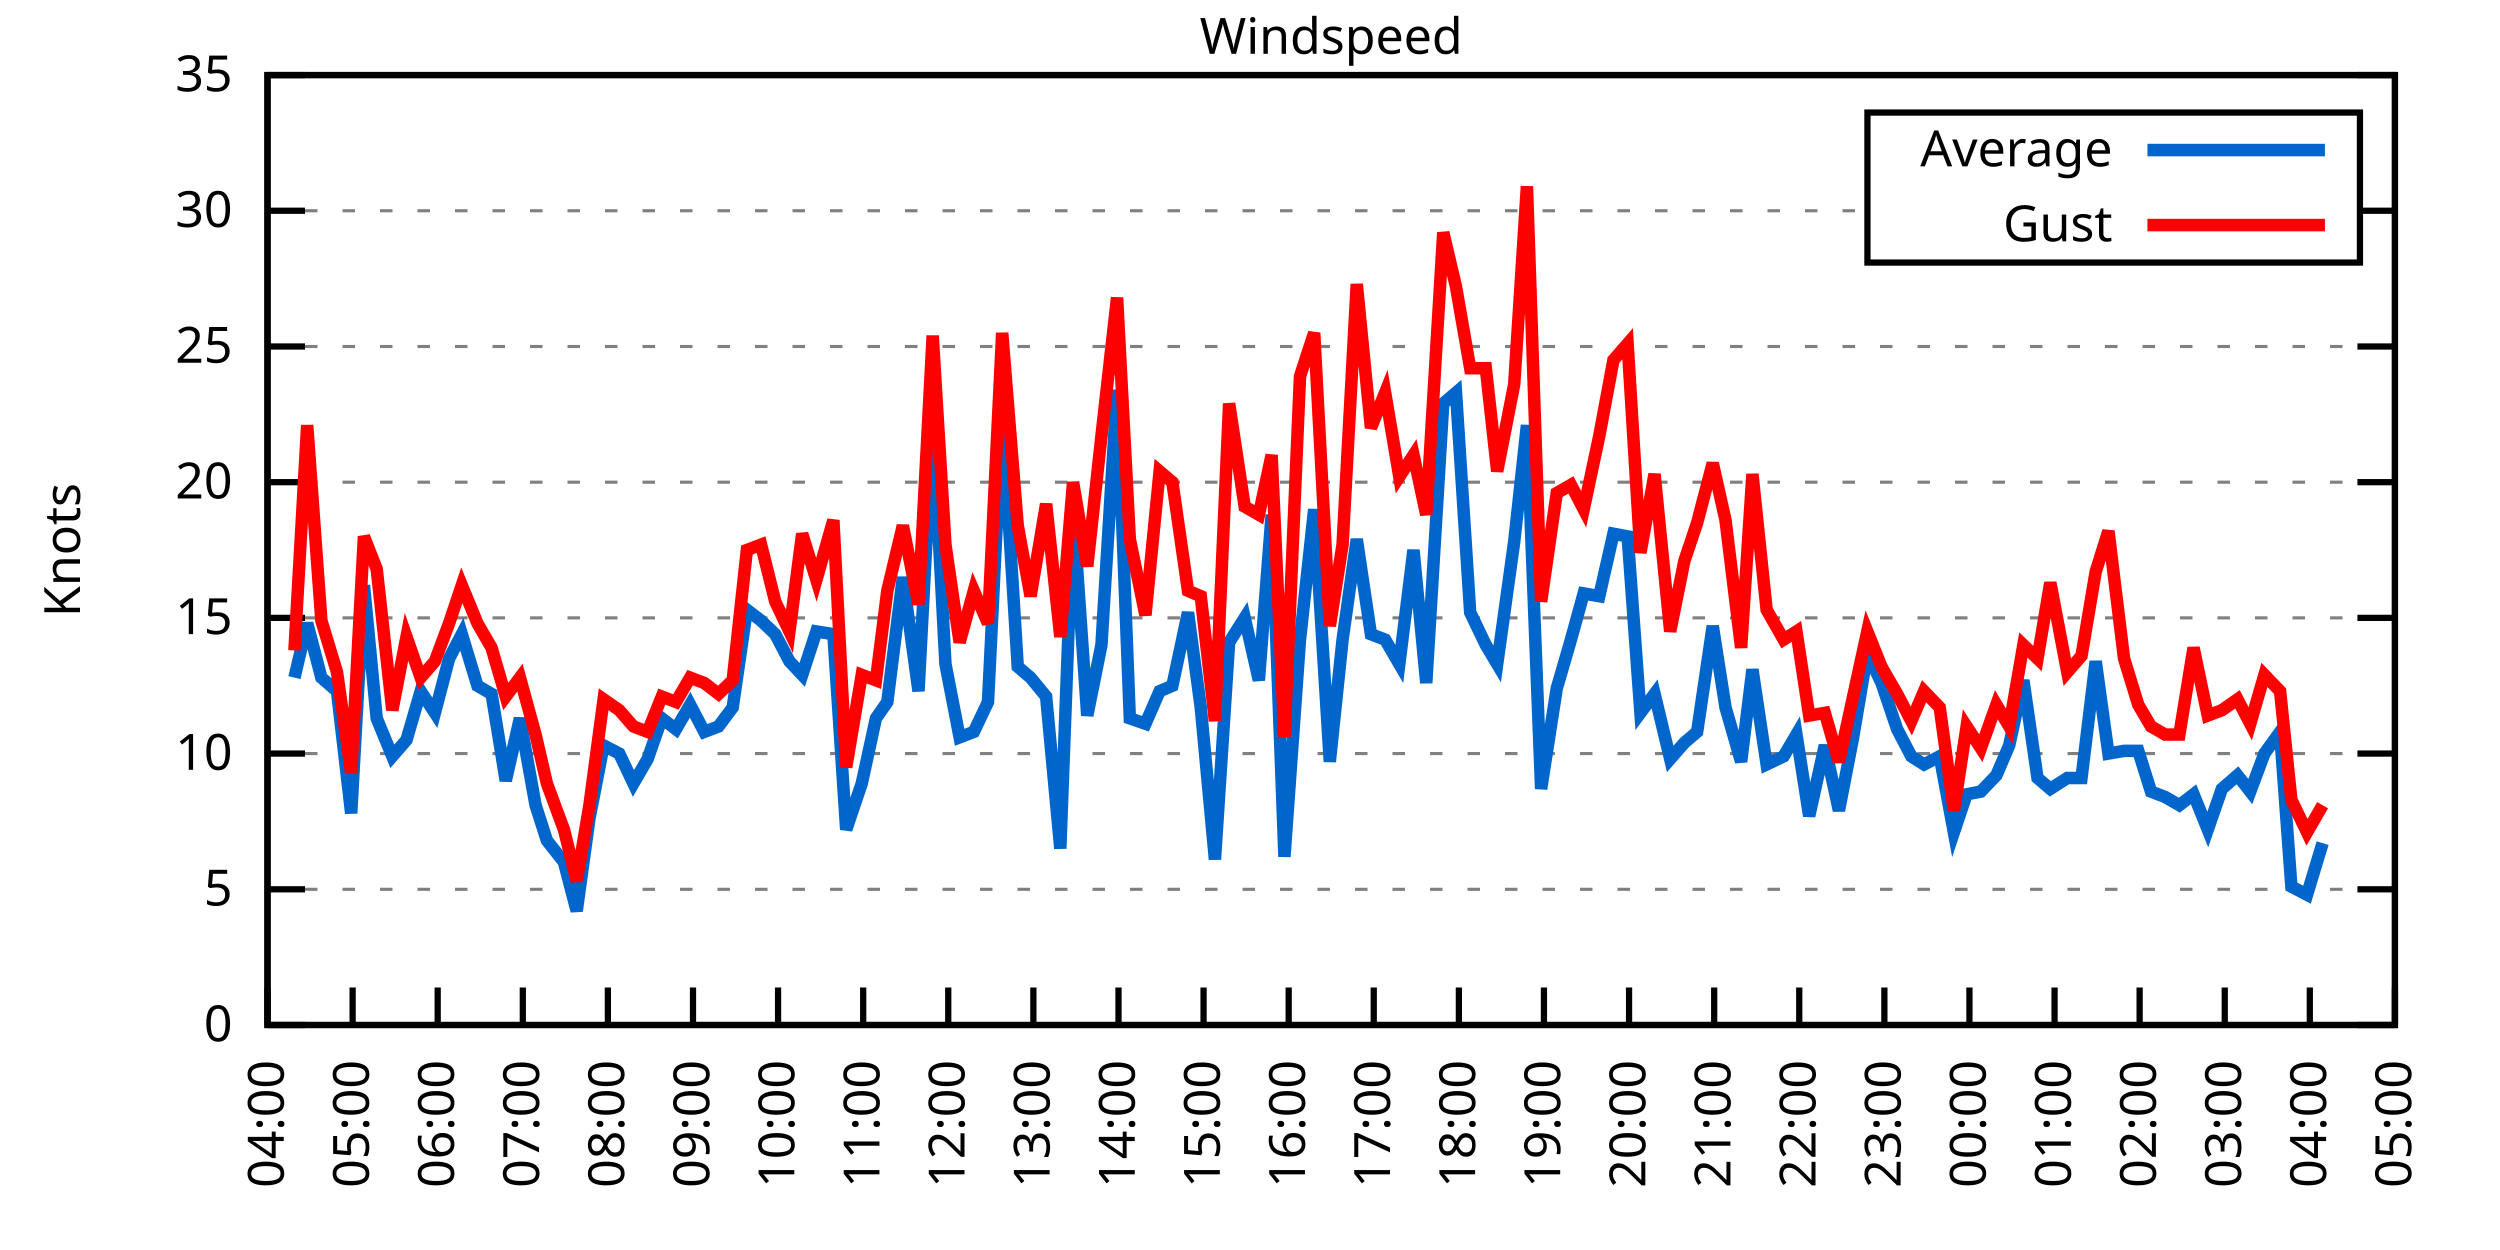
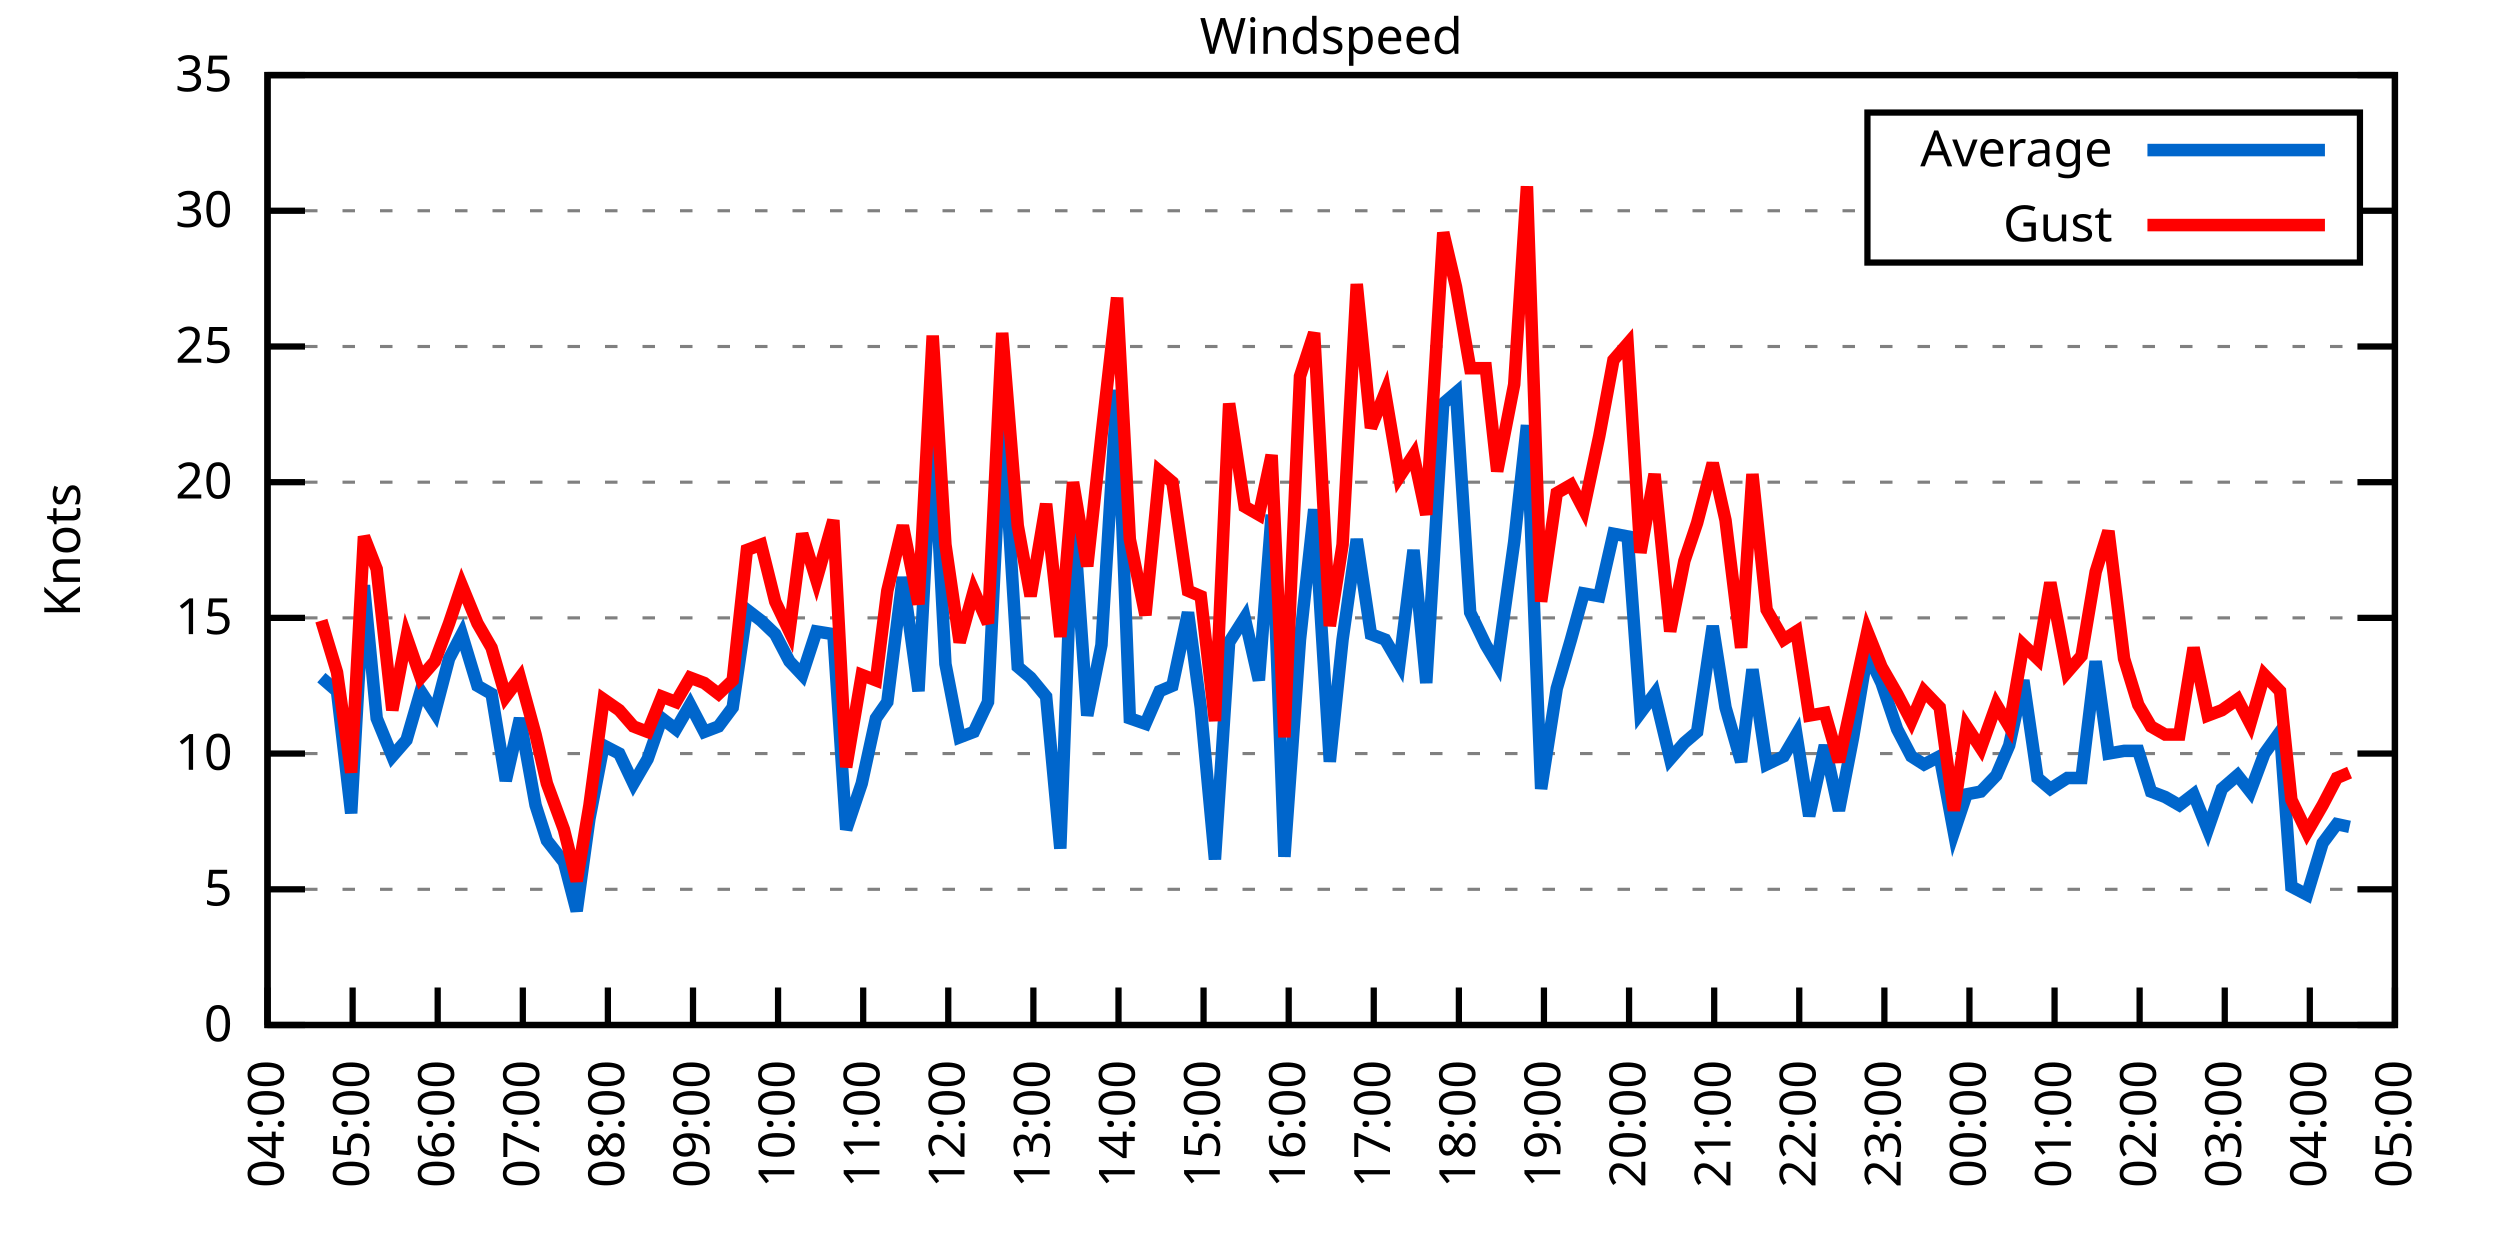
<svg xmlns="http://www.w3.org/2000/svg" xmlns:xlink="http://www.w3.org/1999/xlink" width="400" height="200" viewBox="0 0 400 200">
  <g id="gnuplot_canvas">
    <rect x="0" y="0" width="400" height="200" fill="none" />
    <defs>
      <circle id="gpDot" r="0.5" stroke-width="0.5" stroke="currentColor" />
      <path id="gpPt0" stroke-width="0.333" stroke="currentColor" d="M-1,0 h2 M0,-1 v2" />
      <path id="gpPt1" stroke-width="0.333" stroke="currentColor" d="M-1,-1 L1,1 M1,-1 L-1,1" />
      <path id="gpPt2" stroke-width="0.333" stroke="currentColor" d="M-1,0 L1,0 M0,-1 L0,1 M-1,-1 L1,1 M-1,1 L1,-1" />
      <rect id="gpPt3" stroke-width="0.333" stroke="currentColor" x="-1" y="-1" width="2" height="2" />
      <rect id="gpPt4" stroke-width="0.333" stroke="currentColor" fill="currentColor" x="-1" y="-1" width="2" height="2" />
      <circle id="gpPt5" stroke-width="0.333" stroke="currentColor" cx="0" cy="0" r="1" />
      <use xlink:href="#gpPt5" id="gpPt6" fill="currentColor" stroke="none" />
      <path id="gpPt7" stroke-width="0.333" stroke="currentColor" d="M0,-1.33 L-1.33,0.67 L1.33,0.67 z" />
      <use xlink:href="#gpPt7" id="gpPt8" fill="currentColor" stroke="none" />
      <use xlink:href="#gpPt7" id="gpPt9" stroke="currentColor" transform="rotate(180)" />
      <use xlink:href="#gpPt9" id="gpPt10" fill="currentColor" stroke="none" />
      <use xlink:href="#gpPt3" id="gpPt11" stroke="currentColor" transform="rotate(45)" />
      <use xlink:href="#gpPt11" id="gpPt12" fill="currentColor" stroke="none" />
      <path id="gpPt13" stroke-width="0.333" stroke="currentColor" d="M0,1.330 L1.265,0.411 L0.782,-1.067 L-0.782,-1.076 L-1.265,0.411 z" />
      <use xlink:href="#gpPt13" id="gpPt14" fill="currentColor" stroke="none" />
      <filter id="textbox" filterUnits="objectBoundingBox" x="0" y="0" height="1" width="1">
        <feFlood flood-color="white" flood-opacity="1" result="bgnd" />
        <feComposite in="SourceGraphic" in2="bgnd" operator="atop" />
      </filter>
      <filter id="greybox" filterUnits="objectBoundingBox" x="0" y="0" height="1" width="1">
        <feFlood flood-color="lightgrey" flood-opacity="1" result="grey" />
        <feComposite in="SourceGraphic" in2="grey" operator="atop" />
      </filter>
    </defs>
    <g fill="none" color="white" stroke="currentColor" stroke-width="1.00" stroke-linecap="butt" stroke-linejoin="miter">
</g>
    <g fill="none" color="black" stroke="currentColor" stroke-width="1.00" stroke-linecap="butt" stroke-linejoin="miter">
      <g stroke="none" shape-rendering="crispEdges">
        <polygon fill="rgb(255, 255, 255)" points="42.80,164.00 383.18,164.00 383.18,12.02 42.80,12.02 " />
      </g>
    </g>
    <g fill="none" color="black" stroke="currentColor" stroke-width="1.00" stroke-linecap="butt" stroke-linejoin="miter">
</g>
    <g fill="none" color="black" stroke="black" stroke-width="0.50" stroke-linecap="butt" stroke-linejoin="miter">
</g>
    <g fill="none" color="gray" stroke="currentColor" stroke-width="0.50" stroke-linecap="butt" stroke-linejoin="miter">
      <path stroke="gray" stroke-dasharray="2,4" class="gridline" d="M42.80,164.00 L383.19,164.00  " />
    </g>
    <g fill="none" color="gray" stroke="gray" stroke-width="1.00" stroke-linecap="butt" stroke-linejoin="miter">
</g>
    <g fill="none" color="black" stroke="currentColor" stroke-width="1.00" stroke-linecap="butt" stroke-linejoin="miter">
      <path stroke="black" d="M42.80,164.00 L48.80,164.00 M383.19,164.00 L377.19,164.00  " />
      <g transform="translate(37.20,166.60)" stroke="none" fill="black" font-family="Sans" font-size="8.00" text-anchor="end">
        <text>
          <tspan font-family="Sans"> 0</tspan>
        </text>
      </g>
    </g>
    <g fill="none" color="black" stroke="currentColor" stroke-width="1.00" stroke-linecap="butt" stroke-linejoin="miter">
</g>
    <g fill="none" color="black" stroke="black" stroke-width="0.50" stroke-linecap="butt" stroke-linejoin="miter">
</g>
    <g fill="none" color="gray" stroke="currentColor" stroke-width="0.50" stroke-linecap="butt" stroke-linejoin="miter">
      <path stroke="gray" stroke-dasharray="2,4" class="gridline" d="M42.80,142.29 L383.19,142.29  " />
    </g>
    <g fill="none" color="gray" stroke="gray" stroke-width="1.00" stroke-linecap="butt" stroke-linejoin="miter">
</g>
    <g fill="none" color="black" stroke="currentColor" stroke-width="1.00" stroke-linecap="butt" stroke-linejoin="miter">
      <path stroke="black" d="M42.80,142.29 L48.80,142.29 M383.19,142.29 L377.19,142.29  " />
      <g transform="translate(37.20,144.89)" stroke="none" fill="black" font-family="Sans" font-size="8.00" text-anchor="end">
        <text>
          <tspan font-family="Sans"> 5</tspan>
        </text>
      </g>
    </g>
    <g fill="none" color="black" stroke="currentColor" stroke-width="1.00" stroke-linecap="butt" stroke-linejoin="miter">
</g>
    <g fill="none" color="black" stroke="black" stroke-width="0.50" stroke-linecap="butt" stroke-linejoin="miter">
</g>
    <g fill="none" color="gray" stroke="currentColor" stroke-width="0.50" stroke-linecap="butt" stroke-linejoin="miter">
      <path stroke="gray" stroke-dasharray="2,4" class="gridline" d="M42.80,120.57 L383.19,120.57  " />
    </g>
    <g fill="none" color="gray" stroke="gray" stroke-width="1.00" stroke-linecap="butt" stroke-linejoin="miter">
</g>
    <g fill="none" color="black" stroke="currentColor" stroke-width="1.00" stroke-linecap="butt" stroke-linejoin="miter">
      <path stroke="black" d="M42.80,120.57 L48.80,120.57 M383.19,120.57 L377.19,120.57  " />
      <g transform="translate(37.20,123.17)" stroke="none" fill="black" font-family="Sans" font-size="8.00" text-anchor="end">
        <text>
          <tspan font-family="Sans"> 10</tspan>
        </text>
      </g>
    </g>
    <g fill="none" color="black" stroke="currentColor" stroke-width="1.00" stroke-linecap="butt" stroke-linejoin="miter">
</g>
    <g fill="none" color="black" stroke="black" stroke-width="0.50" stroke-linecap="butt" stroke-linejoin="miter">
</g>
    <g fill="none" color="gray" stroke="currentColor" stroke-width="0.50" stroke-linecap="butt" stroke-linejoin="miter">
      <path stroke="gray" stroke-dasharray="2,4" class="gridline" d="M42.80,98.86 L383.19,98.86  " />
    </g>
    <g fill="none" color="gray" stroke="gray" stroke-width="1.00" stroke-linecap="butt" stroke-linejoin="miter">
</g>
    <g fill="none" color="black" stroke="currentColor" stroke-width="1.00" stroke-linecap="butt" stroke-linejoin="miter">
      <path stroke="black" d="M42.80,98.86 L48.80,98.86 M383.19,98.86 L377.19,98.86  " />
      <g transform="translate(37.20,101.46)" stroke="none" fill="black" font-family="Sans" font-size="8.00" text-anchor="end">
        <text>
          <tspan font-family="Sans"> 15</tspan>
        </text>
      </g>
    </g>
    <g fill="none" color="black" stroke="currentColor" stroke-width="1.00" stroke-linecap="butt" stroke-linejoin="miter">
</g>
    <g fill="none" color="black" stroke="black" stroke-width="0.50" stroke-linecap="butt" stroke-linejoin="miter">
</g>
    <g fill="none" color="gray" stroke="currentColor" stroke-width="0.50" stroke-linecap="butt" stroke-linejoin="miter">
      <path stroke="gray" stroke-dasharray="2,4" class="gridline" d="M42.80,77.15 L383.19,77.15  " />
    </g>
    <g fill="none" color="gray" stroke="gray" stroke-width="1.00" stroke-linecap="butt" stroke-linejoin="miter">
</g>
    <g fill="none" color="black" stroke="currentColor" stroke-width="1.00" stroke-linecap="butt" stroke-linejoin="miter">
      <path stroke="black" d="M42.80,77.15 L48.80,77.15 M383.19,77.15 L377.19,77.15  " />
      <g transform="translate(37.20,79.75)" stroke="none" fill="black" font-family="Sans" font-size="8.00" text-anchor="end">
        <text>
          <tspan font-family="Sans"> 20</tspan>
        </text>
      </g>
    </g>
    <g fill="none" color="black" stroke="currentColor" stroke-width="1.00" stroke-linecap="butt" stroke-linejoin="miter">
</g>
    <g fill="none" color="black" stroke="black" stroke-width="0.50" stroke-linecap="butt" stroke-linejoin="miter">
</g>
    <g fill="none" color="gray" stroke="currentColor" stroke-width="0.50" stroke-linecap="butt" stroke-linejoin="miter">
      <path stroke="gray" stroke-dasharray="2,4" class="gridline" d="M42.80,55.44 L383.19,55.44  " />
    </g>
    <g fill="none" color="gray" stroke="gray" stroke-width="1.00" stroke-linecap="butt" stroke-linejoin="miter">
</g>
    <g fill="none" color="black" stroke="currentColor" stroke-width="1.00" stroke-linecap="butt" stroke-linejoin="miter">
      <path stroke="black" d="M42.80,55.44 L48.80,55.44 M383.19,55.44 L377.19,55.44  " />
      <g transform="translate(37.20,58.04)" stroke="none" fill="black" font-family="Sans" font-size="8.00" text-anchor="end">
        <text>
          <tspan font-family="Sans"> 25</tspan>
        </text>
      </g>
    </g>
    <g fill="none" color="black" stroke="currentColor" stroke-width="1.00" stroke-linecap="butt" stroke-linejoin="miter">
</g>
    <g fill="none" color="black" stroke="black" stroke-width="0.50" stroke-linecap="butt" stroke-linejoin="miter">
</g>
    <g fill="none" color="gray" stroke="currentColor" stroke-width="0.50" stroke-linecap="butt" stroke-linejoin="miter">
      <path stroke="gray" stroke-dasharray="2,4" class="gridline" d="M42.80,33.72 L298.79,33.72 M377.59,33.72 L383.19,33.72  " />
    </g>
    <g fill="none" color="gray" stroke="gray" stroke-width="1.00" stroke-linecap="butt" stroke-linejoin="miter">
</g>
    <g fill="none" color="black" stroke="currentColor" stroke-width="1.00" stroke-linecap="butt" stroke-linejoin="miter">
      <path stroke="black" d="M42.80,33.72 L48.80,33.72 M383.19,33.72 L377.19,33.72  " />
      <g transform="translate(37.20,36.32)" stroke="none" fill="black" font-family="Sans" font-size="8.00" text-anchor="end">
        <text>
          <tspan font-family="Sans"> 30</tspan>
        </text>
      </g>
    </g>
    <g fill="none" color="black" stroke="currentColor" stroke-width="1.00" stroke-linecap="butt" stroke-linejoin="miter">
</g>
    <g fill="none" color="black" stroke="black" stroke-width="0.50" stroke-linecap="butt" stroke-linejoin="miter">
</g>
    <g fill="none" color="gray" stroke="currentColor" stroke-width="0.50" stroke-linecap="butt" stroke-linejoin="miter">
      <path stroke="gray" stroke-dasharray="2,4" class="gridline" d="M42.80,12.01 L383.19,12.01  " />
    </g>
    <g fill="none" color="gray" stroke="gray" stroke-width="1.00" stroke-linecap="butt" stroke-linejoin="miter">
</g>
    <g fill="none" color="black" stroke="currentColor" stroke-width="1.00" stroke-linecap="butt" stroke-linejoin="miter">
      <path stroke="black" d="M42.80,12.01 L48.80,12.01 M383.19,12.01 L377.19,12.01  " />
      <g transform="translate(37.20,14.61)" stroke="none" fill="black" font-family="Sans" font-size="8.00" text-anchor="end">
        <text>
          <tspan font-family="Sans"> 35</tspan>
        </text>
      </g>
    </g>
    <g fill="none" color="black" stroke="currentColor" stroke-width="1.00" stroke-linecap="butt" stroke-linejoin="miter">
      <path stroke="black" d="M42.80,164.00 L42.80,158.00  " />
      <g transform="translate(45.40,169.60) rotate(270.00)" stroke="none" fill="black" font-family="Sans" font-size="8.00" text-anchor="end">
        <text>
          <tspan font-family="Sans">04:00</tspan>
        </text>
      </g>
    </g>
    <g fill="none" color="black" stroke="currentColor" stroke-width="1.00" stroke-linecap="butt" stroke-linejoin="miter">
      <path stroke="black" d="M56.42,164.00 L56.42,158.00  " />
      <g transform="translate(59.02,169.60) rotate(270.00)" stroke="none" fill="black" font-family="Sans" font-size="8.00" text-anchor="end">
        <text>
          <tspan font-family="Sans">05:00</tspan>
        </text>
      </g>
    </g>
    <g fill="none" color="black" stroke="currentColor" stroke-width="1.00" stroke-linecap="butt" stroke-linejoin="miter">
      <path stroke="black" d="M70.03,164.00 L70.03,158.00  " />
      <g transform="translate(72.63,169.60) rotate(270.00)" stroke="none" fill="black" font-family="Sans" font-size="8.00" text-anchor="end">
        <text>
          <tspan font-family="Sans">06:00</tspan>
        </text>
      </g>
    </g>
    <g fill="none" color="black" stroke="currentColor" stroke-width="1.00" stroke-linecap="butt" stroke-linejoin="miter">
      <path stroke="black" d="M83.65,164.00 L83.65,158.00  " />
      <g transform="translate(86.25,169.60) rotate(270.00)" stroke="none" fill="black" font-family="Sans" font-size="8.00" text-anchor="end">
        <text>
          <tspan font-family="Sans">07:00</tspan>
        </text>
      </g>
    </g>
    <g fill="none" color="black" stroke="currentColor" stroke-width="1.00" stroke-linecap="butt" stroke-linejoin="miter">
      <path stroke="black" d="M97.26,164.00 L97.26,158.00  " />
      <g transform="translate(99.86,169.60) rotate(270.00)" stroke="none" fill="black" font-family="Sans" font-size="8.00" text-anchor="end">
        <text>
          <tspan font-family="Sans">08:00</tspan>
        </text>
      </g>
    </g>
    <g fill="none" color="black" stroke="currentColor" stroke-width="1.00" stroke-linecap="butt" stroke-linejoin="miter">
      <path stroke="black" d="M110.88,164.00 L110.88,158.00  " />
      <g transform="translate(113.48,169.60) rotate(270.00)" stroke="none" fill="black" font-family="Sans" font-size="8.00" text-anchor="end">
        <text>
          <tspan font-family="Sans">09:00</tspan>
        </text>
      </g>
    </g>
    <g fill="none" color="black" stroke="currentColor" stroke-width="1.00" stroke-linecap="butt" stroke-linejoin="miter">
      <path stroke="black" d="M124.49,164.00 L124.49,158.00  " />
      <g transform="translate(127.09,169.60) rotate(270.00)" stroke="none" fill="black" font-family="Sans" font-size="8.00" text-anchor="end">
        <text>
          <tspan font-family="Sans">10:00</tspan>
        </text>
      </g>
    </g>
    <g fill="none" color="black" stroke="currentColor" stroke-width="1.00" stroke-linecap="butt" stroke-linejoin="miter">
      <path stroke="black" d="M138.11,164.00 L138.11,158.00  " />
      <g transform="translate(140.71,169.60) rotate(270.00)" stroke="none" fill="black" font-family="Sans" font-size="8.00" text-anchor="end">
        <text>
          <tspan font-family="Sans">11:00</tspan>
        </text>
      </g>
    </g>
    <g fill="none" color="black" stroke="currentColor" stroke-width="1.00" stroke-linecap="butt" stroke-linejoin="miter">
      <path stroke="black" d="M151.72,164.00 L151.72,158.00  " />
      <g transform="translate(154.32,169.60) rotate(270.00)" stroke="none" fill="black" font-family="Sans" font-size="8.00" text-anchor="end">
        <text>
          <tspan font-family="Sans">12:00</tspan>
        </text>
      </g>
    </g>
    <g fill="none" color="black" stroke="currentColor" stroke-width="1.00" stroke-linecap="butt" stroke-linejoin="miter">
      <path stroke="black" d="M165.34,164.00 L165.34,158.00  " />
      <g transform="translate(167.94,169.60) rotate(270.00)" stroke="none" fill="black" font-family="Sans" font-size="8.00" text-anchor="end">
        <text>
          <tspan font-family="Sans">13:00</tspan>
        </text>
      </g>
    </g>
    <g fill="none" color="black" stroke="currentColor" stroke-width="1.00" stroke-linecap="butt" stroke-linejoin="miter">
      <path stroke="black" d="M178.96,164.00 L178.96,158.00  " />
      <g transform="translate(181.56,169.60) rotate(270.00)" stroke="none" fill="black" font-family="Sans" font-size="8.00" text-anchor="end">
        <text>
          <tspan font-family="Sans">14:00</tspan>
        </text>
      </g>
    </g>
    <g fill="none" color="black" stroke="currentColor" stroke-width="1.00" stroke-linecap="butt" stroke-linejoin="miter">
      <path stroke="black" d="M192.57,164.00 L192.57,158.00  " />
      <g transform="translate(195.17,169.60) rotate(270.00)" stroke="none" fill="black" font-family="Sans" font-size="8.00" text-anchor="end">
        <text>
          <tspan font-family="Sans">15:00</tspan>
        </text>
      </g>
    </g>
    <g fill="none" color="black" stroke="currentColor" stroke-width="1.00" stroke-linecap="butt" stroke-linejoin="miter">
      <path stroke="black" d="M206.19,164.00 L206.19,158.00  " />
      <g transform="translate(208.79,169.60) rotate(270.00)" stroke="none" fill="black" font-family="Sans" font-size="8.00" text-anchor="end">
        <text>
          <tspan font-family="Sans">16:00</tspan>
        </text>
      </g>
    </g>
    <g fill="none" color="black" stroke="currentColor" stroke-width="1.00" stroke-linecap="butt" stroke-linejoin="miter">
      <path stroke="black" d="M219.80,164.00 L219.80,158.00  " />
      <g transform="translate(222.40,169.60) rotate(270.00)" stroke="none" fill="black" font-family="Sans" font-size="8.00" text-anchor="end">
        <text>
          <tspan font-family="Sans">17:00</tspan>
        </text>
      </g>
    </g>
    <g fill="none" color="black" stroke="currentColor" stroke-width="1.00" stroke-linecap="butt" stroke-linejoin="miter">
      <path stroke="black" d="M233.42,164.00 L233.42,158.00  " />
      <g transform="translate(236.02,169.60) rotate(270.00)" stroke="none" fill="black" font-family="Sans" font-size="8.00" text-anchor="end">
        <text>
          <tspan font-family="Sans">18:00</tspan>
        </text>
      </g>
    </g>
    <g fill="none" color="black" stroke="currentColor" stroke-width="1.00" stroke-linecap="butt" stroke-linejoin="miter">
      <path stroke="black" d="M247.03,164.00 L247.03,158.00  " />
      <g transform="translate(249.63,169.60) rotate(270.00)" stroke="none" fill="black" font-family="Sans" font-size="8.00" text-anchor="end">
        <text>
          <tspan font-family="Sans">19:00</tspan>
        </text>
      </g>
    </g>
    <g fill="none" color="black" stroke="currentColor" stroke-width="1.00" stroke-linecap="butt" stroke-linejoin="miter">
      <path stroke="black" d="M260.65,164.00 L260.65,158.00  " />
      <g transform="translate(263.25,169.60) rotate(270.00)" stroke="none" fill="black" font-family="Sans" font-size="8.00" text-anchor="end">
        <text>
          <tspan font-family="Sans">20:00</tspan>
        </text>
      </g>
    </g>
    <g fill="none" color="black" stroke="currentColor" stroke-width="1.00" stroke-linecap="butt" stroke-linejoin="miter">
      <path stroke="black" d="M274.27,164.00 L274.27,158.00  " />
      <g transform="translate(276.87,169.60) rotate(270.00)" stroke="none" fill="black" font-family="Sans" font-size="8.00" text-anchor="end">
        <text>
          <tspan font-family="Sans">21:00</tspan>
        </text>
      </g>
    </g>
    <g fill="none" color="black" stroke="currentColor" stroke-width="1.00" stroke-linecap="butt" stroke-linejoin="miter">
      <path stroke="black" d="M287.88,164.00 L287.88,158.00  " />
      <g transform="translate(290.48,169.60) rotate(270.00)" stroke="none" fill="black" font-family="Sans" font-size="8.00" text-anchor="end">
        <text>
          <tspan font-family="Sans">22:00</tspan>
        </text>
      </g>
    </g>
    <g fill="none" color="black" stroke="currentColor" stroke-width="1.00" stroke-linecap="butt" stroke-linejoin="miter">
      <path stroke="black" d="M301.50,164.00 L301.50,158.00  " />
      <g transform="translate(304.10,169.60) rotate(270.00)" stroke="none" fill="black" font-family="Sans" font-size="8.00" text-anchor="end">
        <text>
          <tspan font-family="Sans">23:00</tspan>
        </text>
      </g>
    </g>
    <g fill="none" color="black" stroke="currentColor" stroke-width="1.00" stroke-linecap="butt" stroke-linejoin="miter">
      <path stroke="black" d="M315.11,164.00 L315.11,158.00  " />
      <g transform="translate(317.71,169.60) rotate(270.00)" stroke="none" fill="black" font-family="Sans" font-size="8.00" text-anchor="end">
        <text>
          <tspan font-family="Sans">00:00</tspan>
        </text>
      </g>
    </g>
    <g fill="none" color="black" stroke="currentColor" stroke-width="1.00" stroke-linecap="butt" stroke-linejoin="miter">
      <path stroke="black" d="M328.73,164.00 L328.73,158.00  " />
      <g transform="translate(331.33,169.60) rotate(270.00)" stroke="none" fill="black" font-family="Sans" font-size="8.00" text-anchor="end">
        <text>
          <tspan font-family="Sans">01:00</tspan>
        </text>
      </g>
    </g>
    <g fill="none" color="black" stroke="currentColor" stroke-width="1.00" stroke-linecap="butt" stroke-linejoin="miter">
      <path stroke="black" d="M342.34,164.00 L342.34,158.00  " />
      <g transform="translate(344.94,169.60) rotate(270.00)" stroke="none" fill="black" font-family="Sans" font-size="8.00" text-anchor="end">
        <text>
          <tspan font-family="Sans">02:00</tspan>
        </text>
      </g>
    </g>
    <g fill="none" color="black" stroke="currentColor" stroke-width="1.00" stroke-linecap="butt" stroke-linejoin="miter">
      <path stroke="black" d="M355.96,164.00 L355.96,158.00  " />
      <g transform="translate(358.56,169.60) rotate(270.00)" stroke="none" fill="black" font-family="Sans" font-size="8.00" text-anchor="end">
        <text>
          <tspan font-family="Sans">03:00</tspan>
        </text>
      </g>
    </g>
    <g fill="none" color="black" stroke="currentColor" stroke-width="1.00" stroke-linecap="butt" stroke-linejoin="miter">
      <path stroke="black" d="M369.57,164.00 L369.57,158.00  " />
      <g transform="translate(372.17,169.60) rotate(270.00)" stroke="none" fill="black" font-family="Sans" font-size="8.00" text-anchor="end">
        <text>
          <tspan font-family="Sans">04:00</tspan>
        </text>
      </g>
    </g>
    <g fill="none" color="black" stroke="currentColor" stroke-width="1.00" stroke-linecap="butt" stroke-linejoin="miter">
      <path stroke="black" d="M383.19,164.00 L383.19,158.00  " />
      <g transform="translate(385.79,169.60) rotate(270.00)" stroke="none" fill="black" font-family="Sans" font-size="8.00" text-anchor="end">
        <text>
          <tspan font-family="Sans">05:00</tspan>
        </text>
      </g>
    </g>
    <g fill="none" color="black" stroke="currentColor" stroke-width="1.00" stroke-linecap="butt" stroke-linejoin="miter">
</g>
    <g fill="none" color="black" stroke="currentColor" stroke-width="1.00" stroke-linecap="butt" stroke-linejoin="miter">
      <path stroke="black" d="M42.80,12.01 L42.80,164.00 L383.19,164.00 L383.19,12.01 L42.80,12.01 Z  " />
    </g>
    <g fill="none" color="black" stroke="currentColor" stroke-width="1.00" stroke-linecap="butt" stroke-linejoin="miter">
</g>
    <g fill="none" color="black" stroke="currentColor" stroke-width="1.00" stroke-linecap="butt" stroke-linejoin="miter">
      <path stroke="black" d="M298.79,42.01 L298.79,18.01 L377.59,18.01 L377.59,42.01 L298.79,42.01 Z  " />
    </g>
    <g id="Windspeed_plot_1">
      <g fill="none" color="white" stroke="black" stroke-width="2.00" stroke-linecap="butt" stroke-linejoin="miter">
</g>
      <g fill="none" color="black" stroke="currentColor" stroke-width="2.00" stroke-linecap="butt" stroke-linejoin="miter">
        <g transform="translate(337.99,26.61)" stroke="none" fill="black" font-family="Sans" font-size="8.00" text-anchor="end">
          <text>
            <tspan font-family="Sans">Average</tspan>
          </text>
        </g>
      </g>
      <g fill="none" color="black" stroke="currentColor" stroke-width="2.00" stroke-linecap="butt" stroke-linejoin="miter">
-         <path stroke="rgb(  0, 102, 204)" d="M343.59,24.01 L371.99,24.01 M47.11,108.42 L49.15,99.73 L51.42,108.42 L53.92,110.59 L56.19,130.13 L58.23,93.65   L60.27,114.93 L62.77,121.01 L65.04,118.40 L67.31,110.59 L69.58,114.06 L71.85,105.38 L73.89,101.47 L76.39,109.72   L78.65,111.02 L80.92,124.92 L83.19,114.93 L85.69,128.83 L87.50,134.47 L90.23,137.94 L92.27,145.76 L94.31,131.00   L96.58,119.27 L99.08,120.57 L101.35,125.35 L103.62,121.44 L105.89,114.93 L108.15,116.67 L110.42,112.76 L112.69,117.10   L114.96,116.23 L117.23,113.19 L119.50,97.56 L121.77,99.30 L124.04,101.47 L126.31,105.81 L128.35,107.98 L130.62,101.03   L133.34,101.47 L135.39,132.73 L137.88,125.35 L140.15,114.93 L141.97,112.32 L144.46,92.35 L146.96,110.59 L149.23,67.59   L151.27,106.24 L153.54,117.97 L155.81,117.10 L158.08,112.32 L160.35,66.29 L162.84,106.68 L164.89,108.42 L167.38,111.45   L169.65,135.77 L171.69,81.49 L173.96,114.49 L176.23,103.20 L178.73,62.38 L180.77,114.93 L183.27,115.80 L185.54,110.59   L187.58,109.72 L190.08,97.99 L192.12,113.19 L194.39,137.51 L196.66,102.77 L199.15,98.86 L201.42,108.85 L203.46,82.36   L205.51,137.08 L208.00,102.34 L210.27,81.49 L212.77,121.88 L214.81,102.34 L217.08,86.27 L219.35,101.47 L221.62,102.34   L223.89,106.24 L226.16,88.00 L228.20,109.28 L230.92,64.56 L232.96,62.82 L235.23,97.99 L237.73,103.20 L239.55,106.24   L242.27,86.70 L244.31,68.03 L246.58,126.22 L249.08,110.15 L251.35,102.34 L253.39,94.95 L255.88,95.39 L258.15,85.40   L260.42,85.83 L262.47,114.06 L264.73,111.02 L267.23,121.44 L269.50,118.84 L271.54,117.10 L274.04,100.16 L276.08,113.19   L278.58,121.88 L280.39,107.11 L282.66,122.31 L285.38,121.01 L287.43,117.53 L289.47,130.56 L291.97,119.27 L294.23,129.69   L296.50,117.97 L298.77,104.51 L301.04,109.28 L303.54,116.67 L305.81,121.01 L307.85,122.31 L310.35,121.01 L312.62,133.17   L314.66,127.09 L316.93,126.65 L319.42,124.05 L321.47,119.27 L323.74,108.85 L326.00,124.48 L328.05,126.22 L330.77,124.48   L333.04,124.48 L335.31,105.81 L337.35,120.57 L339.85,120.14 L342.12,120.14 L344.16,126.65 L346.43,127.52 L348.70,128.83   L350.97,127.09 L353.24,132.73 L355.50,126.22 L358.00,124.05 L360.04,126.65 L362.31,120.57 L364.81,117.10 L366.62,141.85   L369.12,143.16 L371.62,134.90  " />
+         <path stroke="rgb(  0, 102, 204)" d="M343.59,24.01 L371.99,24.01 M51.42,108.42 L53.92,110.59 L56.19,130.13 L58.23,93.65 L60.27,114.93 L62.77,121.01   L65.04,118.40 L67.31,110.59 L69.58,114.06 L71.85,105.38 L73.89,101.47 L76.39,109.72 L78.65,111.02 L80.92,124.92   L83.19,114.93 L85.69,128.83 L87.50,134.47 L90.23,137.94 L92.27,145.76 L94.31,131.00 L96.58,119.27 L99.08,120.57   L101.35,125.35 L103.62,121.44 L105.89,114.93 L108.15,116.67 L110.42,112.76 L112.69,117.10 L114.96,116.23 L117.23,113.19   L119.50,97.56 L121.77,99.30 L124.04,101.47 L126.31,105.81 L128.35,107.98 L130.62,101.03 L133.34,101.47 L135.39,132.73   L137.88,125.35 L140.15,114.93 L141.97,112.32 L144.46,92.35 L146.96,110.59 L149.23,67.59 L151.27,106.24 L153.54,117.97   L155.81,117.10 L158.08,112.32 L160.35,66.29 L162.84,106.68 L164.89,108.42 L167.38,111.45 L169.65,135.77 L171.69,81.49   L173.96,114.49 L176.23,103.20 L178.73,62.38 L180.77,114.93 L183.27,115.80 L185.54,110.59 L187.58,109.72 L190.08,97.99   L192.12,113.19 L194.39,137.51 L196.66,102.77 L199.15,98.86 L201.42,108.85 L203.46,82.36 L205.51,137.08 L208.00,102.34   L210.27,81.49 L212.77,121.88 L214.81,102.34 L217.08,86.27 L219.35,101.47 L221.62,102.34 L223.89,106.24 L226.16,88.00   L228.20,109.28 L230.92,64.56 L232.96,62.82 L235.23,97.99 L237.73,103.20 L239.55,106.24 L242.27,86.70 L244.31,68.03   L246.58,126.22 L249.08,110.15 L251.35,102.34 L253.39,94.95 L255.88,95.39 L258.15,85.40 L260.42,85.83 L262.47,114.06   L264.73,111.02 L267.23,121.44 L269.50,118.84 L271.54,117.10 L274.04,100.16 L276.08,113.19 L278.58,121.88 L280.39,107.11   L282.66,122.31 L285.38,121.01 L287.43,117.53 L289.47,130.56 L291.97,119.27 L294.23,129.69 L296.50,117.97 L298.77,104.51   L301.04,109.28 L303.54,116.67 L305.81,121.01 L307.85,122.31 L310.35,121.01 L312.62,133.17 L314.66,127.09 L316.93,126.65   L319.42,124.05 L321.47,119.27 L323.74,108.85 L326.00,124.48 L328.05,126.22 L330.77,124.48 L333.04,124.48 L335.31,105.81   L337.35,120.57 L339.85,120.14 L342.12,120.14 L344.16,126.65 L346.43,127.52 L348.70,128.83 L350.97,127.09 L353.24,132.73   L355.50,126.22 L358.00,124.05 L360.04,126.65 L362.31,120.57 L364.81,117.10 L366.62,141.85 L369.12,143.16 L371.62,134.90   L373.89,131.86 L375.93,132.30  " />
      </g>
    </g>
    <g id="Windspeed_plot_2">
      <g fill="none" color="black" stroke="currentColor" stroke-width="2.00" stroke-linecap="butt" stroke-linejoin="miter">
        <g transform="translate(337.99,38.61)" stroke="none" fill="black" font-family="Sans" font-size="8.00" text-anchor="end">
          <text>
            <tspan font-family="Sans">Gust</tspan>
          </text>
        </g>
      </g>
      <g fill="none" color="black" stroke="currentColor" stroke-width="2.00" stroke-linecap="butt" stroke-linejoin="miter">
-         <path stroke="rgb(255,   0,   0)" d="M343.59,36.01 L371.99,36.01 M47.11,104.07 L49.15,68.03 L51.42,99.30 L53.92,107.55 L56.19,123.61 L58.23,85.83   L60.27,91.04 L62.77,113.63 L65.04,101.90 L67.31,108.42 L69.58,105.81 L71.85,99.73 L73.89,93.65 L76.39,99.73   L78.65,103.64 L80.92,111.45 L83.19,108.42 L85.69,117.53 L87.50,125.35 L90.23,132.73 L92.27,140.98 L94.31,128.83   L96.58,111.89 L99.08,113.63 L101.35,116.23 L103.62,117.10 L105.89,111.45 L108.15,112.32 L110.42,108.42 L112.69,109.28   L114.96,111.02 L117.23,108.85 L119.50,88.00 L121.77,87.14 L124.04,96.26 L126.31,101.03 L128.35,85.40 L130.62,92.78   L133.34,83.23 L135.39,122.75 L137.88,107.98 L140.15,108.85 L141.97,94.52 L144.46,84.10 L146.96,96.69 L149.23,53.70   L151.27,87.14 L153.54,102.77 L155.81,94.52 L158.08,99.73 L160.35,53.26 L162.84,84.10 L164.89,95.39 L167.38,80.62   L169.65,101.90 L171.69,77.15 L173.96,90.61 L176.23,69.77 L178.73,47.62 L180.77,86.27 L183.27,98.43 L185.54,75.41   L187.58,77.15 L190.08,94.52 L192.12,95.39 L194.39,115.36 L196.66,64.56 L199.15,81.06 L201.42,82.36 L203.46,72.81   L205.51,117.97 L208.00,60.21 L210.27,53.26 L212.77,100.16 L214.81,87.14 L217.08,45.45 L219.35,68.46 L221.62,62.82   L223.89,76.28 L226.16,72.81 L228.20,82.36 L230.92,37.20 L232.96,45.88 L235.23,58.91 L237.73,58.91 L239.55,75.41   L242.27,61.52 L244.31,29.81 L246.58,96.26 L249.08,78.89 L251.35,77.58 L253.39,81.49 L255.88,69.77 L258.15,57.61   L260.42,55.00 L262.47,88.44 L264.73,75.85 L267.23,101.03 L269.50,89.74 L271.54,83.66 L274.04,74.11 L276.08,83.23   L278.58,103.64 L280.39,75.85 L282.66,97.56 L285.38,102.34 L287.43,101.03 L289.47,114.49 L291.97,114.06 L294.23,121.88   L296.50,111.45 L298.77,101.03 L301.04,106.68 L303.54,111.02 L305.81,115.36 L307.85,110.59 L310.35,113.19 L312.62,129.69   L314.66,116.23 L316.93,119.71 L319.42,112.76 L321.47,116.23 L323.74,103.20 L326.00,105.38 L328.05,93.22 L330.77,107.55   L333.04,104.94 L335.31,91.48 L337.35,84.97 L339.85,105.38 L342.12,112.76 L344.16,116.23 L346.43,117.53 L348.70,117.53   L350.97,103.64 L353.24,114.49 L355.50,113.63 L358.00,111.89 L360.04,115.80 L362.31,107.98 L364.81,110.59 L366.62,127.96   L369.12,133.17 L371.62,128.83  " />
+         <path stroke="rgb(255,   0,   0)" d="M343.59,36.01 L371.99,36.01 M51.42,99.30 L53.92,107.55 L56.19,123.61 L58.23,85.83 L60.27,91.04 L62.77,113.63   L65.04,101.90 L67.31,108.42 L69.58,105.81 L71.85,99.73 L73.89,93.65 L76.39,99.73 L78.65,103.64 L80.92,111.45   L83.19,108.42 L85.69,117.53 L87.50,125.35 L90.23,132.73 L92.27,140.98 L94.31,128.83 L96.58,111.89 L99.08,113.63   L101.35,116.23 L103.62,117.10 L105.89,111.45 L108.15,112.32 L110.42,108.42 L112.69,109.28 L114.96,111.02 L117.23,108.85   L119.50,88.00 L121.77,87.14 L124.04,96.26 L126.31,101.03 L128.35,85.40 L130.62,92.78 L133.34,83.23 L135.39,122.75   L137.88,107.98 L140.15,108.85 L141.97,94.52 L144.46,84.10 L146.96,96.69 L149.23,53.70 L151.27,87.14 L153.54,102.77   L155.81,94.52 L158.08,99.73 L160.35,53.26 L162.84,84.10 L164.89,95.39 L167.38,80.62 L169.65,101.90 L171.69,77.15   L173.96,90.61 L176.23,69.77 L178.73,47.62 L180.77,86.27 L183.27,98.43 L185.54,75.41 L187.58,77.15 L190.08,94.52   L192.12,95.39 L194.39,115.36 L196.66,64.56 L199.15,81.06 L201.42,82.36 L203.46,72.81 L205.51,117.97 L208.00,60.21   L210.27,53.26 L212.77,100.16 L214.81,87.14 L217.08,45.45 L219.35,68.46 L221.62,62.82 L223.89,76.28 L226.16,72.81   L228.20,82.36 L230.92,37.20 L232.96,45.88 L235.23,58.91 L237.73,58.91 L239.55,75.41 L242.27,61.52 L244.31,29.81   L246.58,96.26 L249.08,78.89 L251.35,77.58 L253.39,81.49 L255.88,69.77 L258.15,57.61 L260.42,55.00 L262.47,88.44   L264.73,75.85 L267.23,101.03 L269.50,89.74 L271.54,83.66 L274.04,74.11 L276.08,83.23 L278.58,103.64 L280.39,75.85   L282.66,97.56 L285.38,102.34 L287.43,101.03 L289.47,114.49 L291.97,114.06 L294.23,121.88 L296.50,111.45 L298.77,101.03   L301.04,106.68 L303.54,111.02 L305.81,115.36 L307.85,110.59 L310.35,113.19 L312.62,129.69 L314.66,116.23 L316.93,119.71   L319.42,112.76 L321.47,116.23 L323.74,103.20 L326.00,105.38 L328.05,93.22 L330.77,107.55 L333.04,104.94 L335.31,91.48   L337.35,84.97 L339.85,105.38 L342.12,112.76 L344.16,116.23 L346.43,117.53 L348.70,117.53 L350.97,103.64 L353.24,114.49   L355.50,113.63 L358.00,111.89 L360.04,115.80 L362.31,107.98 L364.81,110.59 L366.62,127.96 L369.12,133.17 L371.62,128.83   L373.89,124.48 L375.93,123.61  " />
      </g>
    </g>
    <g fill="none" color="black" stroke="currentColor" stroke-width="2.00" stroke-linecap="butt" stroke-linejoin="miter">
</g>
    <g fill="none" color="black" stroke="black" stroke-width="1.00" stroke-linecap="butt" stroke-linejoin="miter">
</g>
    <g fill="none" color="black" stroke="currentColor" stroke-width="1.00" stroke-linecap="butt" stroke-linejoin="miter">
      <path stroke="black" d="M42.80,12.01 L42.80,164.00 L383.19,164.00 L383.19,12.01 L42.80,12.01 Z  " />
      <g transform="translate(12.80,88.01) rotate(270.00)" stroke="none" fill="black" font-family="Sans" font-size="8.00" text-anchor="middle">
        <text>
          <tspan font-family="Sans">Knots</tspan>
        </text>
      </g>
    </g>
    <g fill="none" color="black" stroke="currentColor" stroke-width="1.00" stroke-linecap="butt" stroke-linejoin="miter">
</g>
    <g fill="none" color="black" stroke="currentColor" stroke-width="1.00" stroke-linecap="butt" stroke-linejoin="miter">
      <g transform="translate(212.99,8.61)" stroke="none" fill="black" font-family="Sans" font-size="8.00" text-anchor="middle">
        <text>
          <tspan font-family="Sans">Windspeed</tspan>
        </text>
      </g>
    </g>
    <g fill="none" color="black" stroke="currentColor" stroke-width="1.00" stroke-linecap="butt" stroke-linejoin="miter">
</g>
  </g>
</svg>
